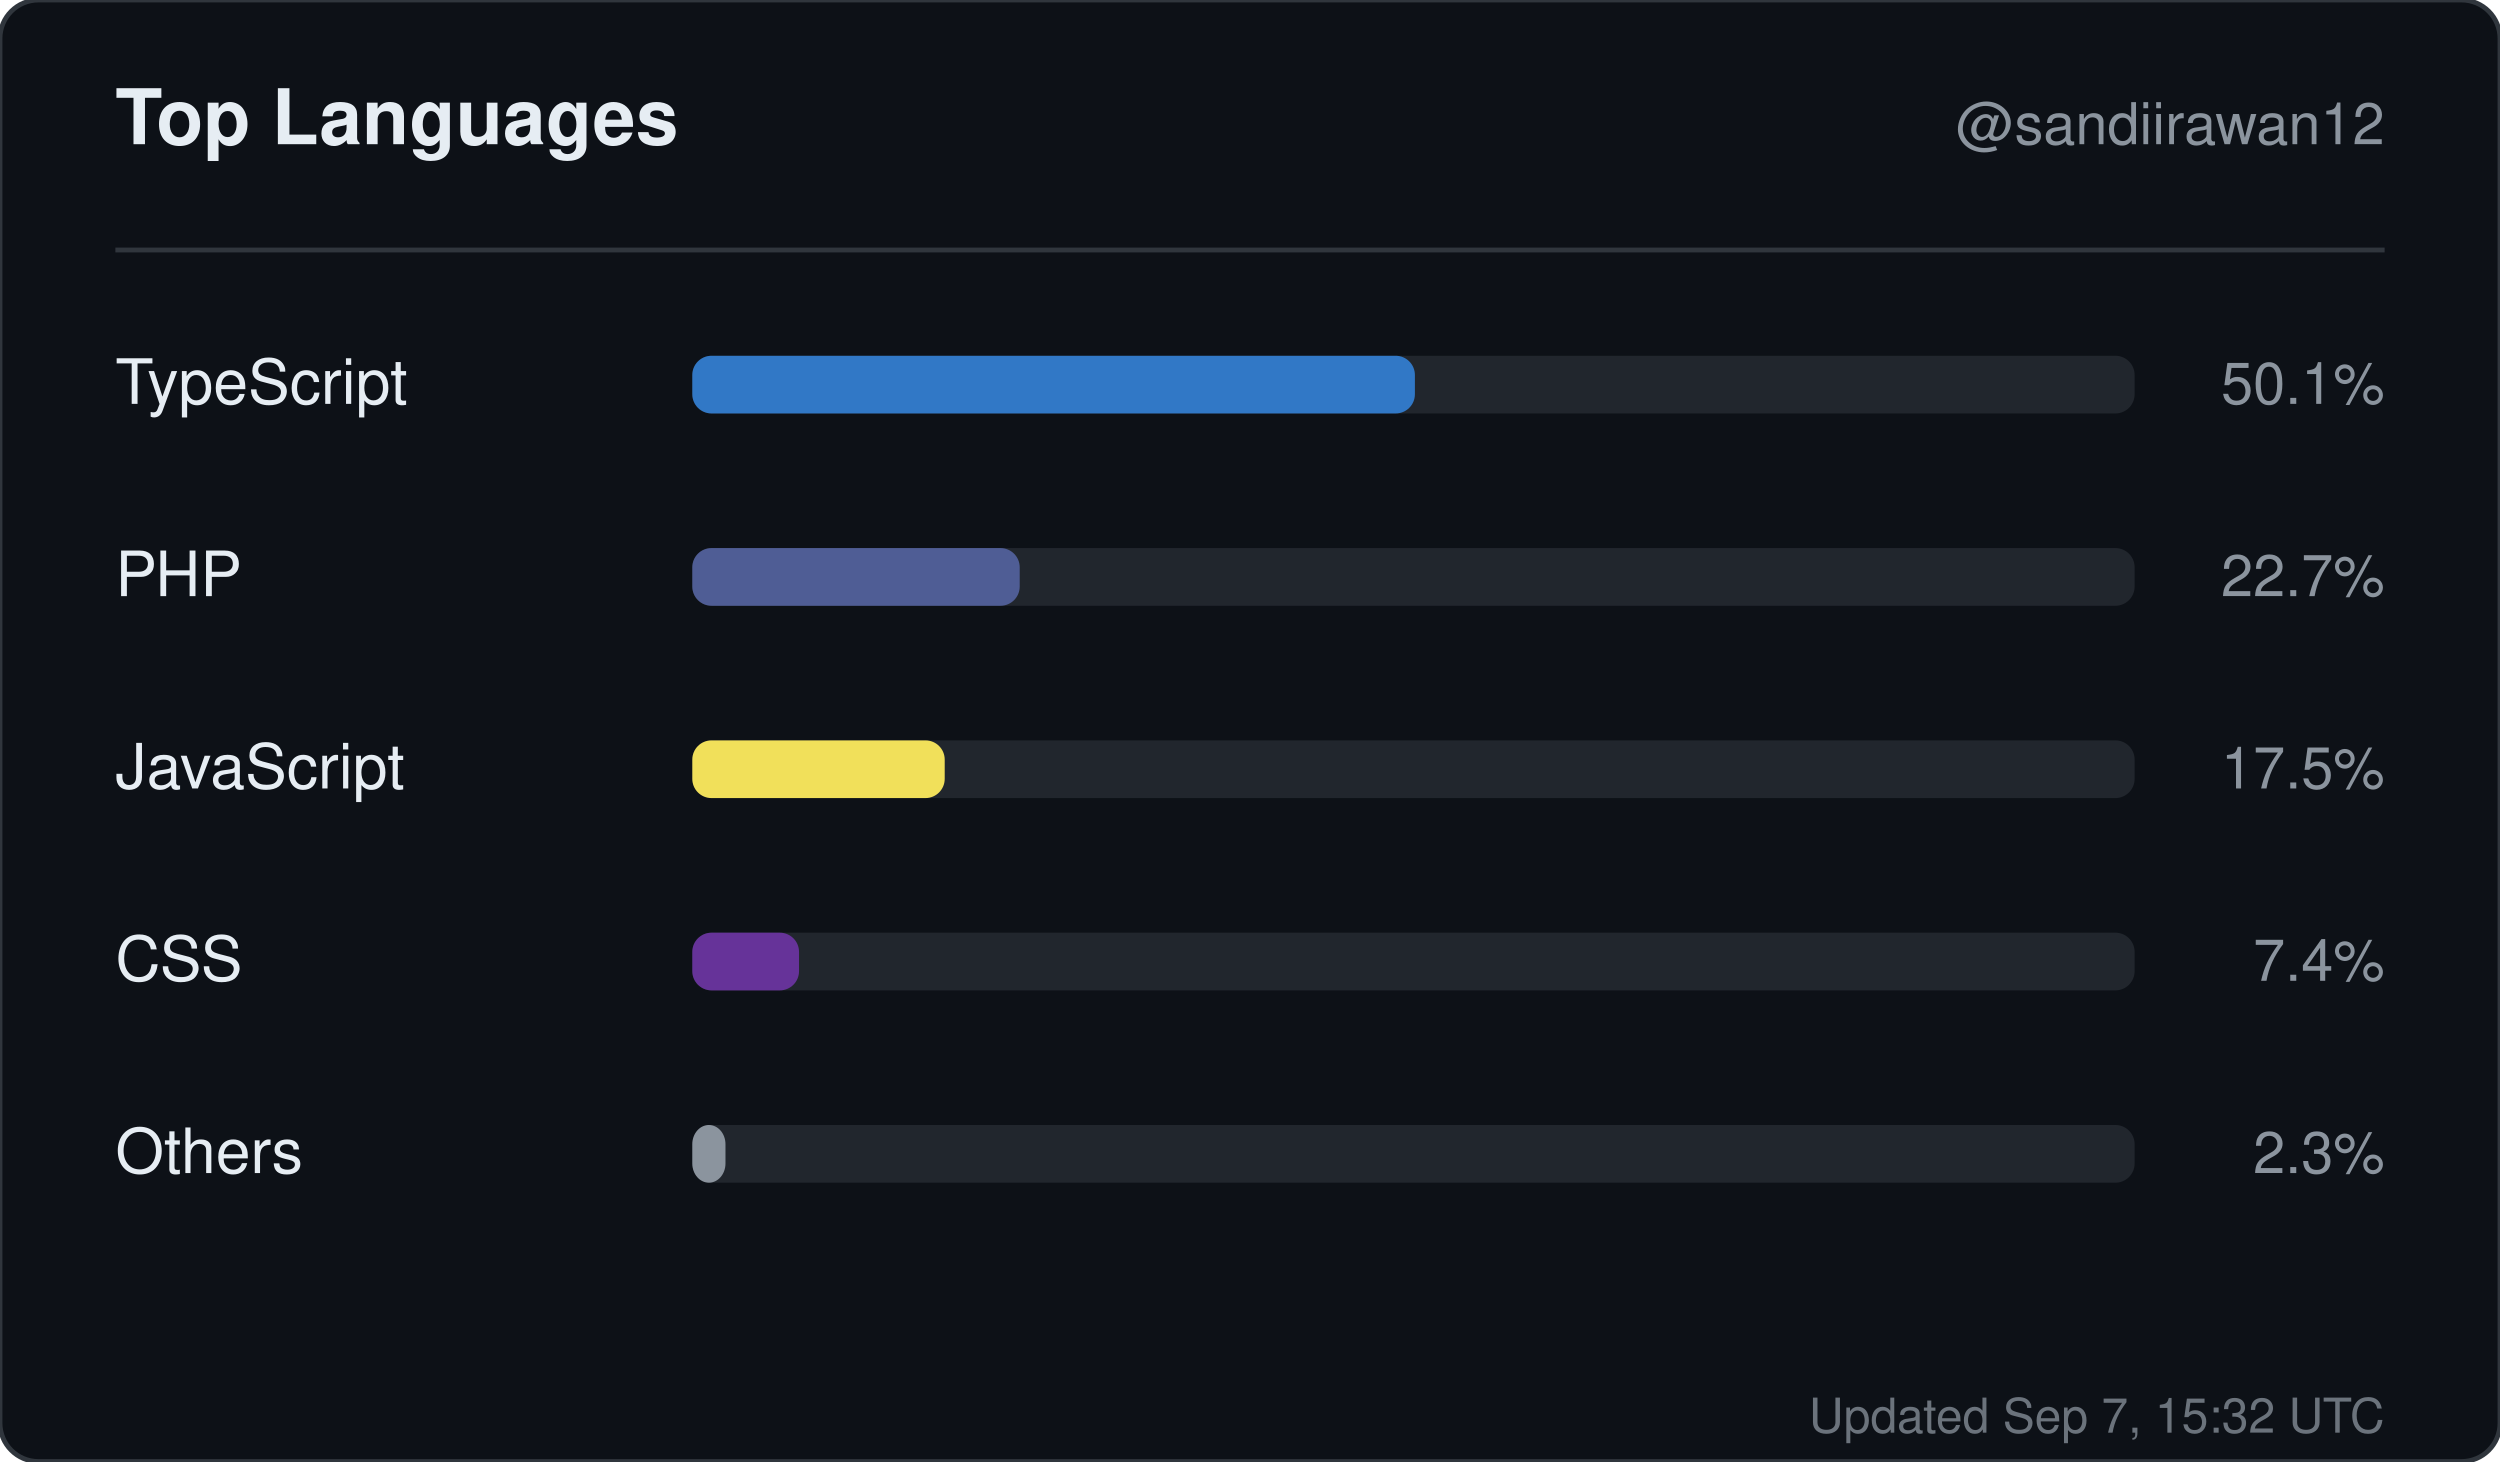
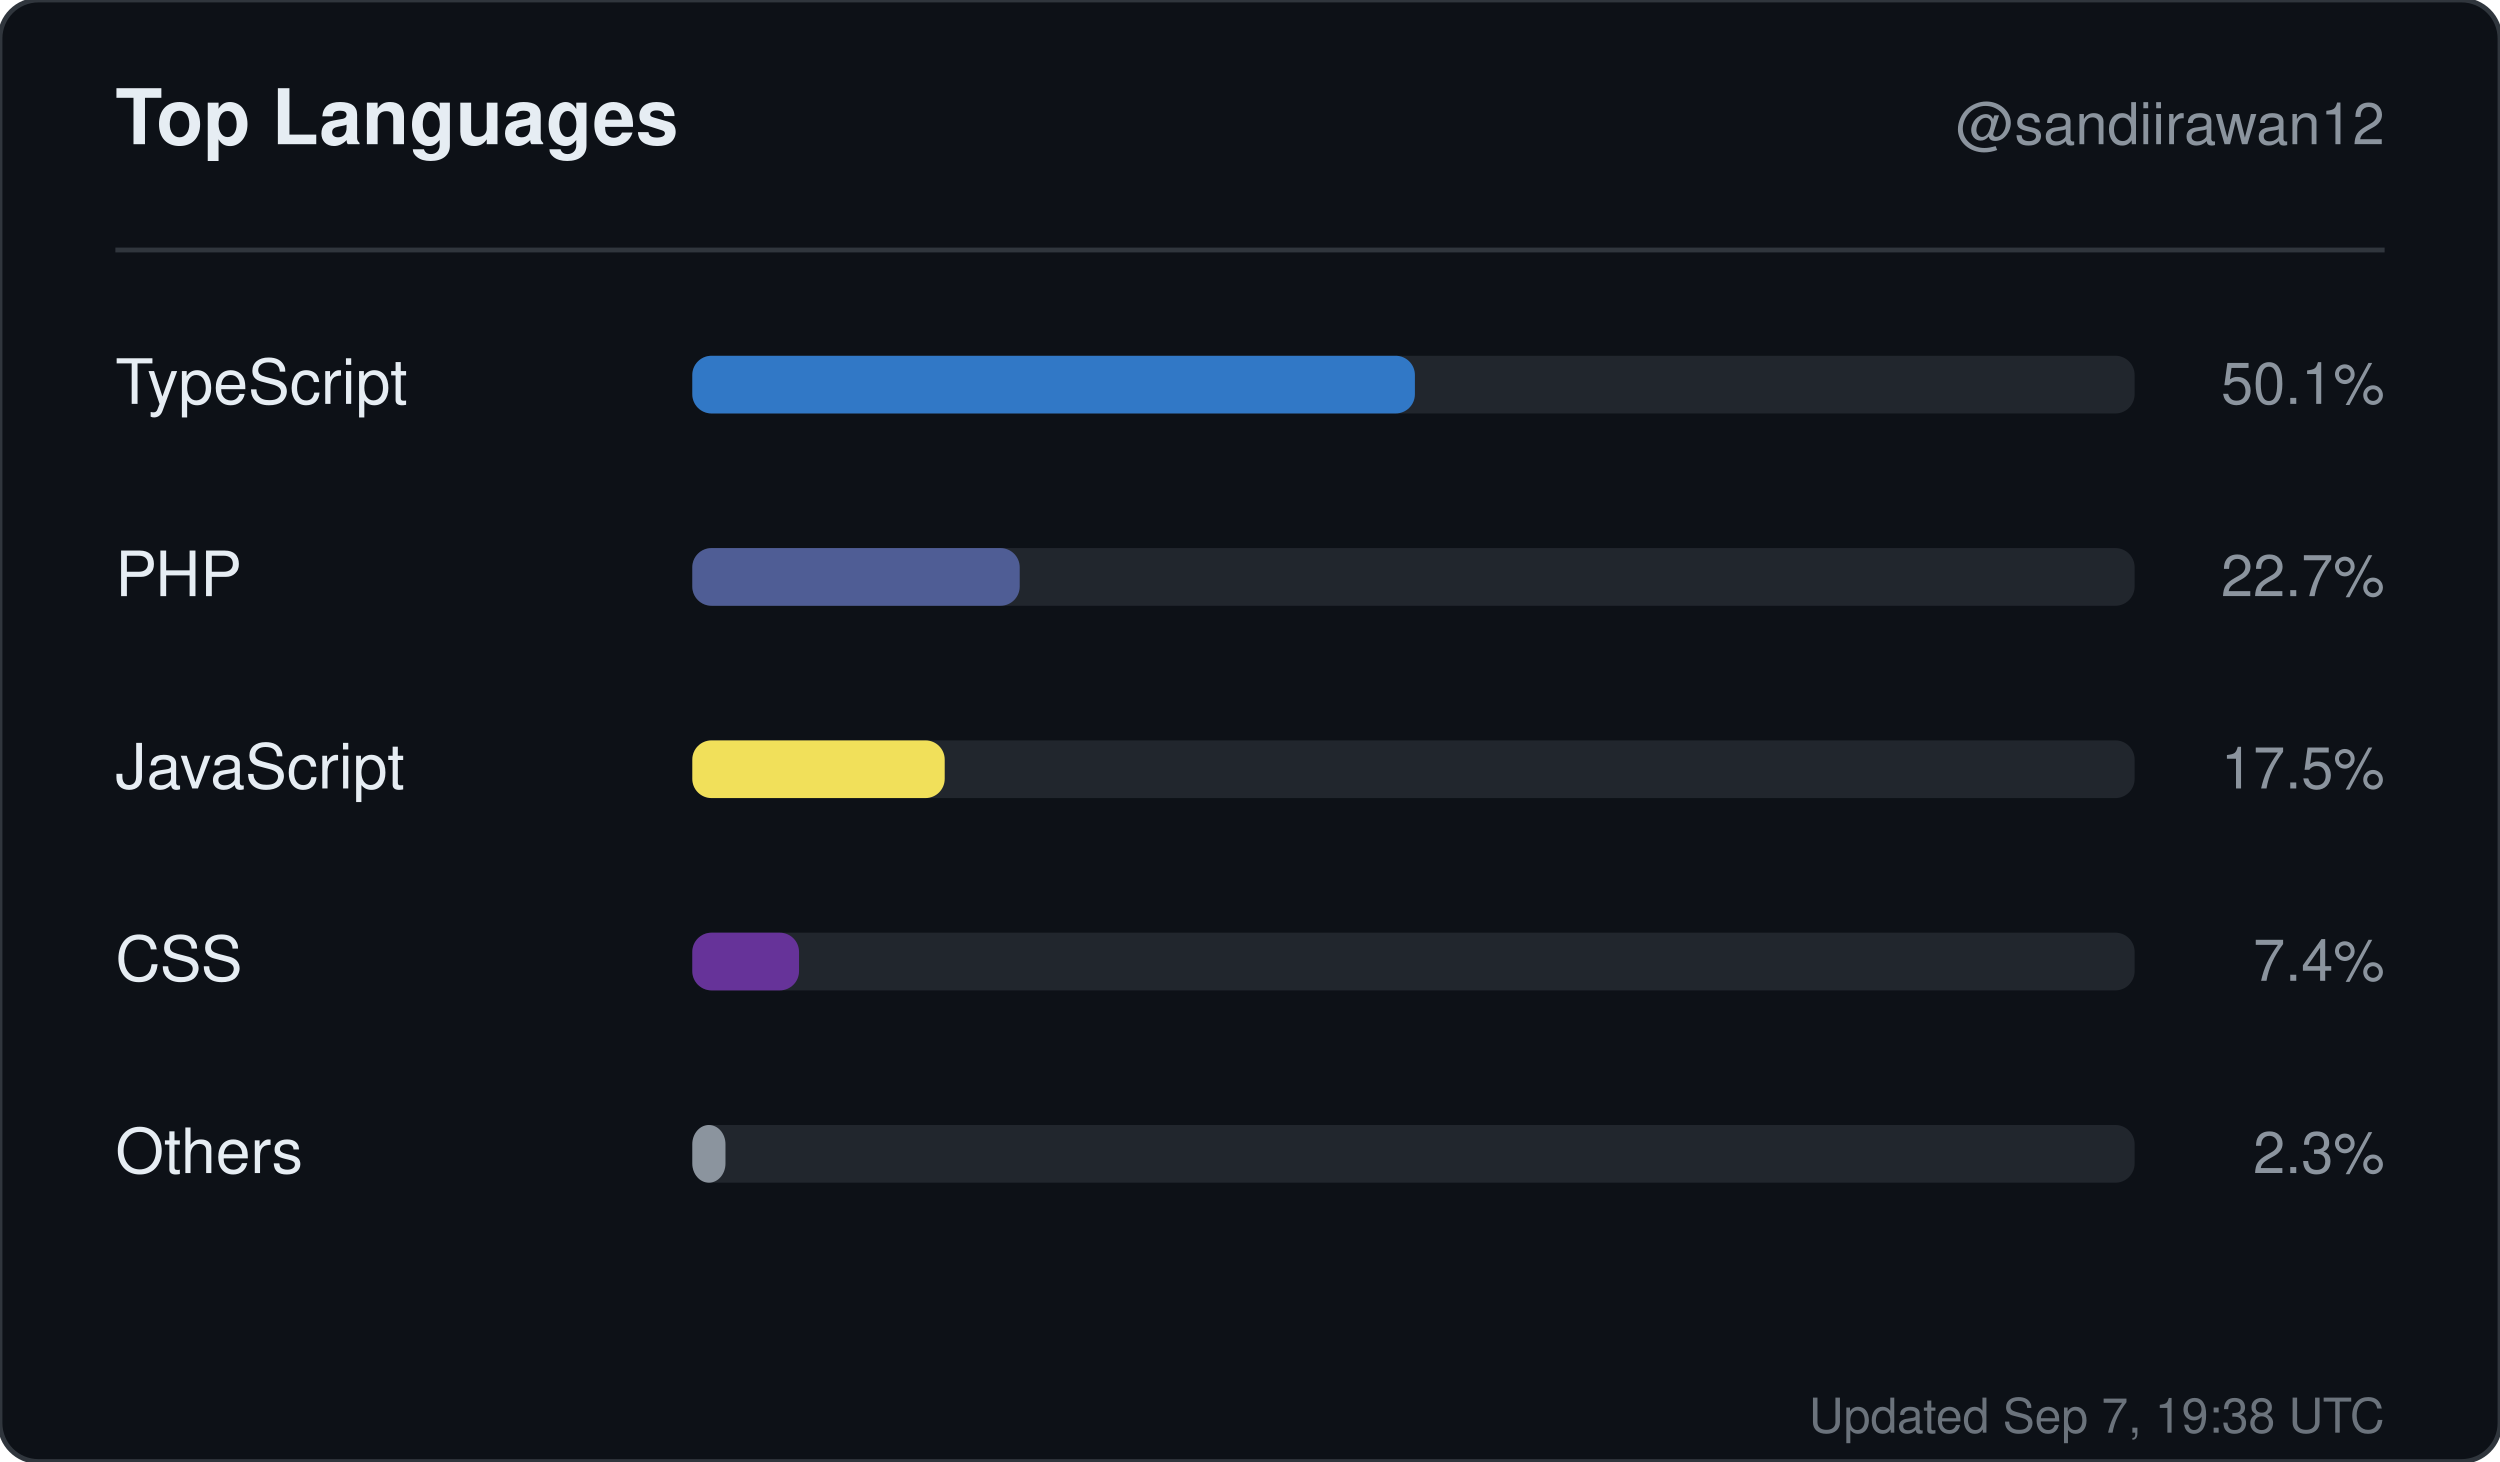
<svg xmlns="http://www.w3.org/2000/svg" width="520" height="304" viewBox="0 0 520 304" role="img" aria-label="Top languages for sandiirawan12">
  <rect width="520" height="304" rx="8" fill="#0d1117" stroke="#30363d" />
  <g font-family="-apple-system, BlinkMacSystemFont, Segoe UI, Helvetica, Arial, sans-serif">
    <text x="24" y="30" fill="#e6edf3" font-size="16" font-weight="700">Top Languages</text>
    <text x="496" y="30" fill="#8b949e" font-size="12" text-anchor="end">@sandiirawan12</text>
    <line x1="24" y1="52" x2="496" y2="52" stroke="#30363d" />
    <text x="24" y="84" fill="#e6edf3" font-size="13">TypeScript</text>
    <rect x="144" y="74" width="300" height="12" rx="4" fill="#21262d" />
    <rect x="144" y="74" width="150.3" height="12" rx="4" fill="#3178c6" />
    <text x="496" y="84" fill="#8b949e" font-size="12" text-anchor="end">50.1%</text>
    <text x="24" y="124" fill="#e6edf3" font-size="13">PHP</text>
    <rect x="144" y="114" width="300" height="12" rx="4" fill="#21262d" />
    <rect x="144" y="114" width="68.1" height="12" rx="4" fill="#4F5D95" />
    <text x="496" y="124" fill="#8b949e" font-size="12" text-anchor="end">22.7%</text>
    <text x="24" y="164" fill="#e6edf3" font-size="13">JavaScript</text>
    <rect x="144" y="154" width="300" height="12" rx="4" fill="#21262d" />
    <rect x="144" y="154" width="52.5" height="12" rx="4" fill="#f1e05a" />
    <text x="496" y="164" fill="#8b949e" font-size="12" text-anchor="end">17.5%</text>
    <text x="24" y="204" fill="#e6edf3" font-size="13">CSS</text>
    <rect x="144" y="194" width="300" height="12" rx="4" fill="#21262d" />
    <rect x="144" y="194" width="22.2" height="12" rx="4" fill="#663399" />
    <text x="496" y="204" fill="#8b949e" font-size="12" text-anchor="end">7.4%</text>
    <text x="24" y="244" fill="#e6edf3" font-size="13">Others</text>
    <rect x="144" y="234" width="300" height="12" rx="4" fill="#21262d" />
    <rect x="144" y="234" width="6.9" height="12" rx="4" fill="#8b949e" />
    <text x="496" y="244" fill="#8b949e" font-size="12" text-anchor="end">2.3%</text>
-     <text x="496" y="298" fill="#8b949e" font-size="10" text-anchor="end" opacity="0.75">Updated Sep 7, 15:32 UTC</text>
+     <text x="496" y="298" fill="#8b949e" font-size="10" text-anchor="end" opacity="0.75">Updated Sep 7, 19:38 UTC</text>
  </g>
</svg>
